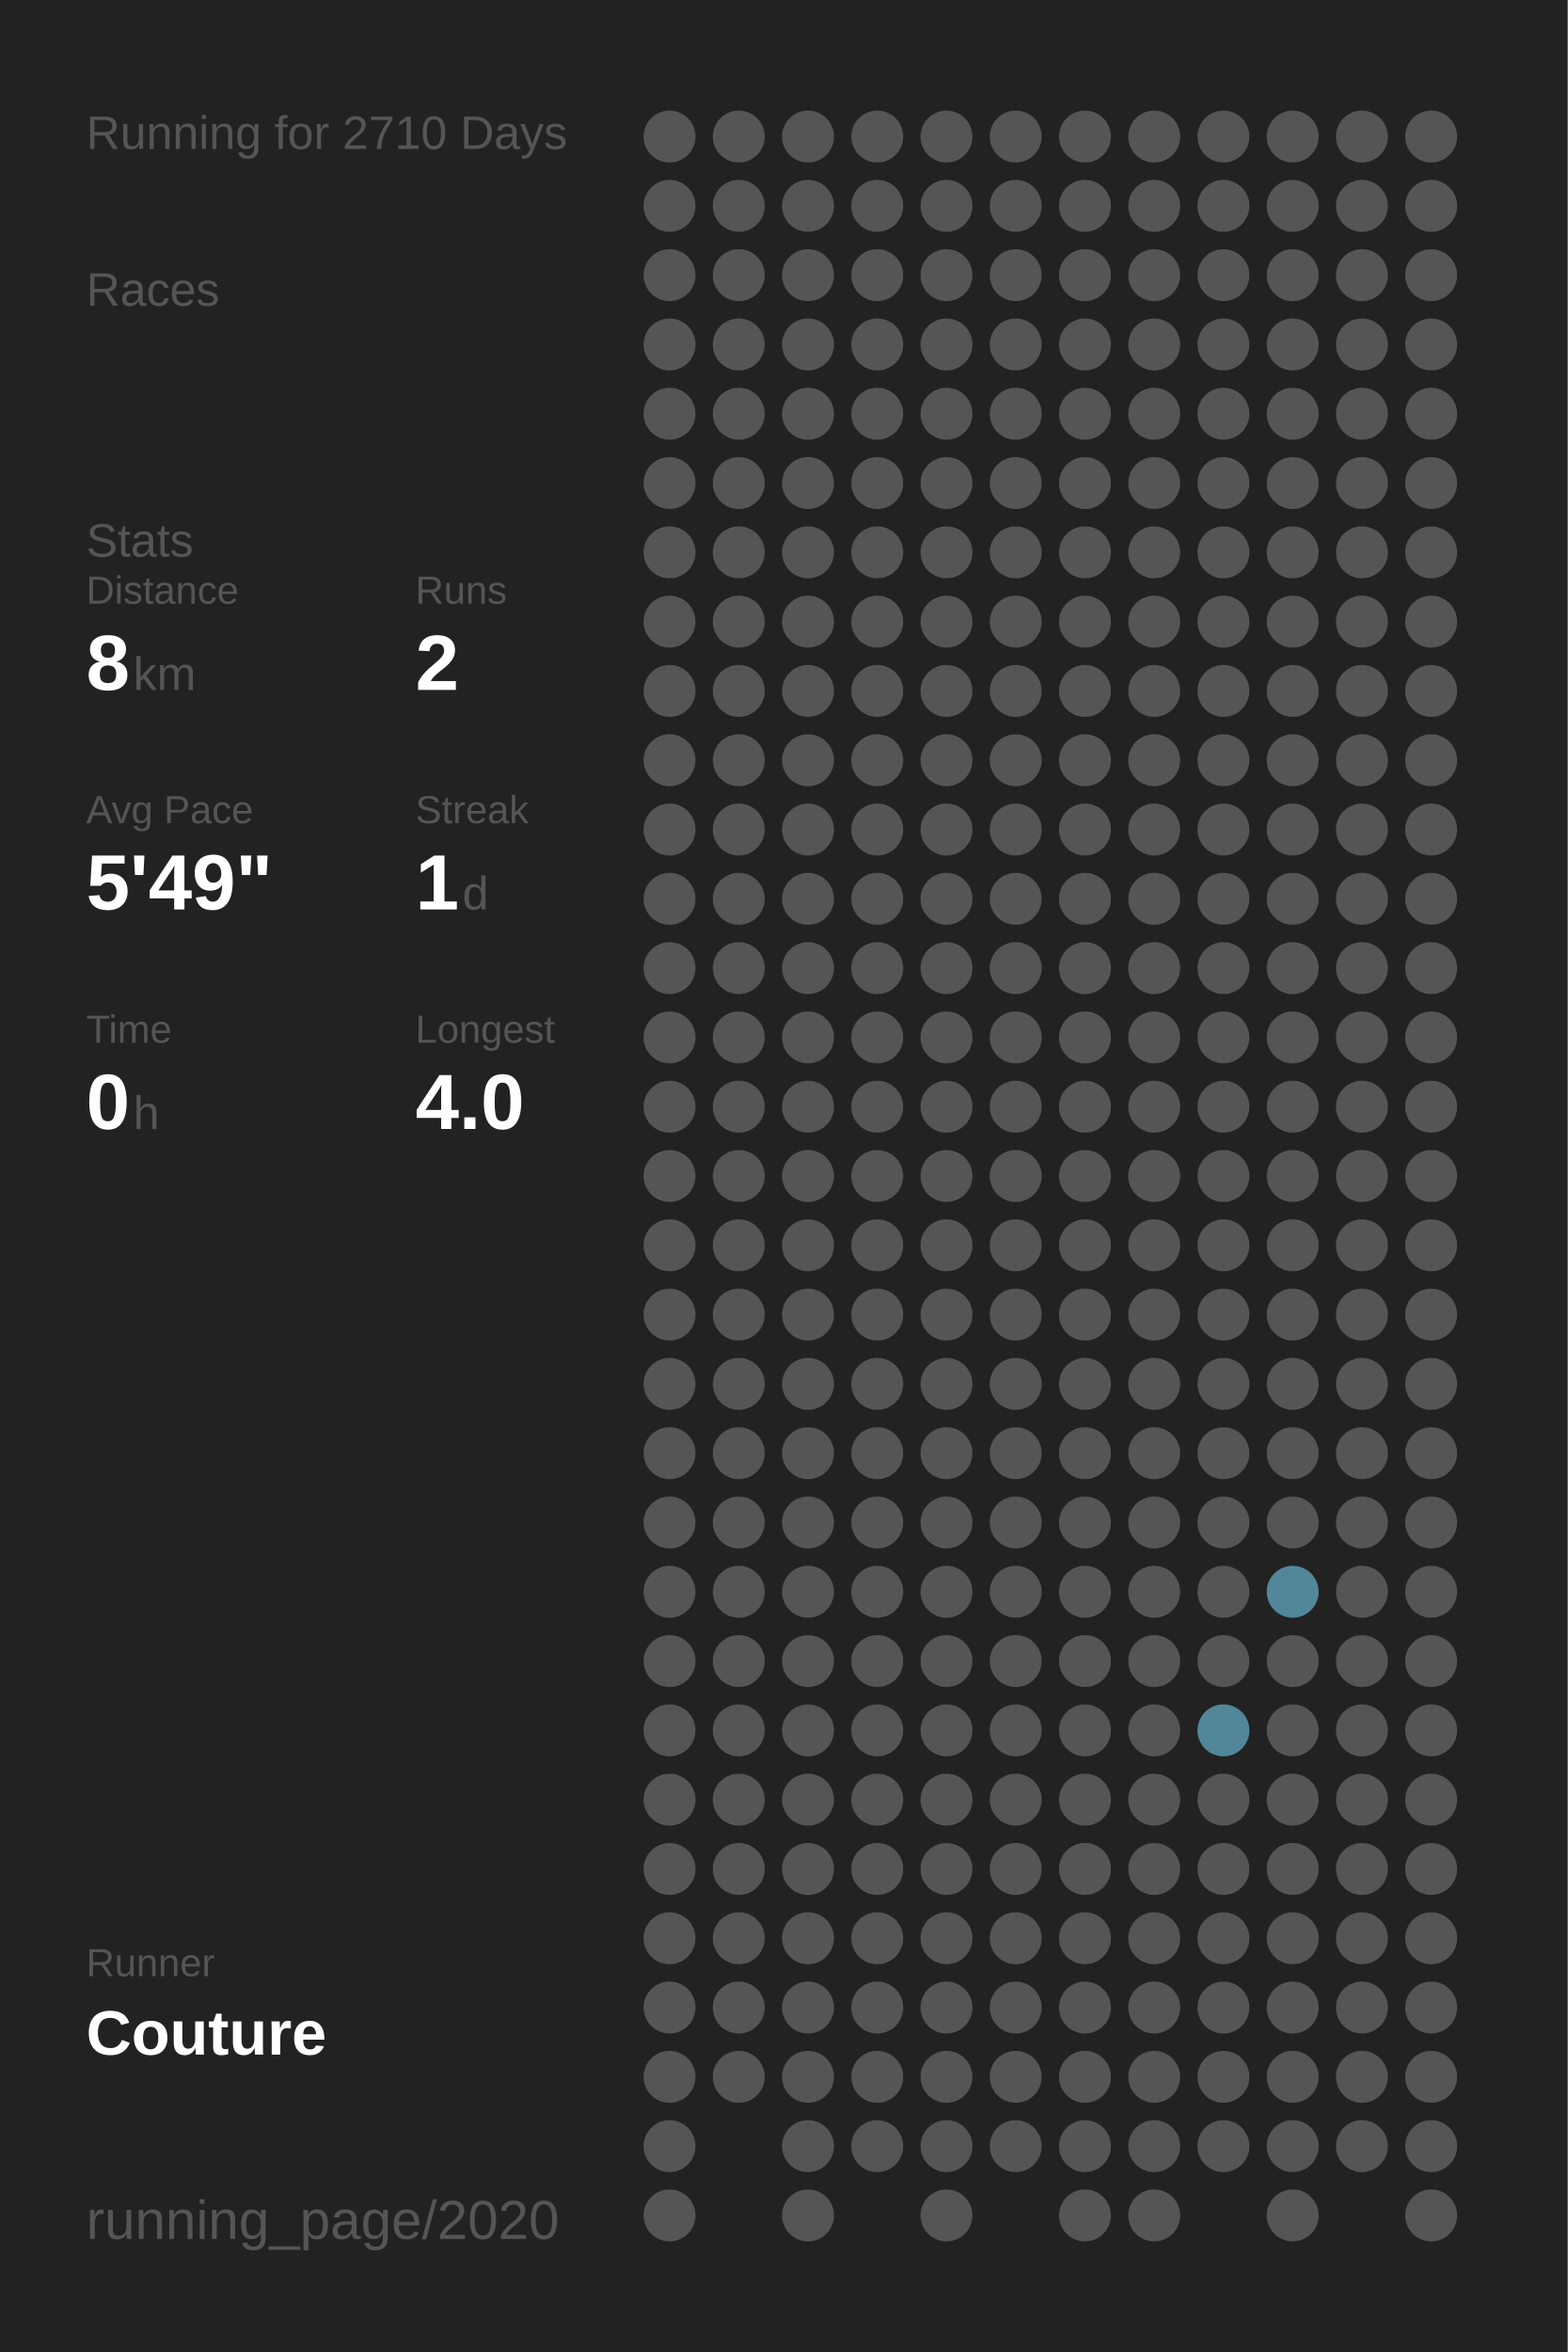
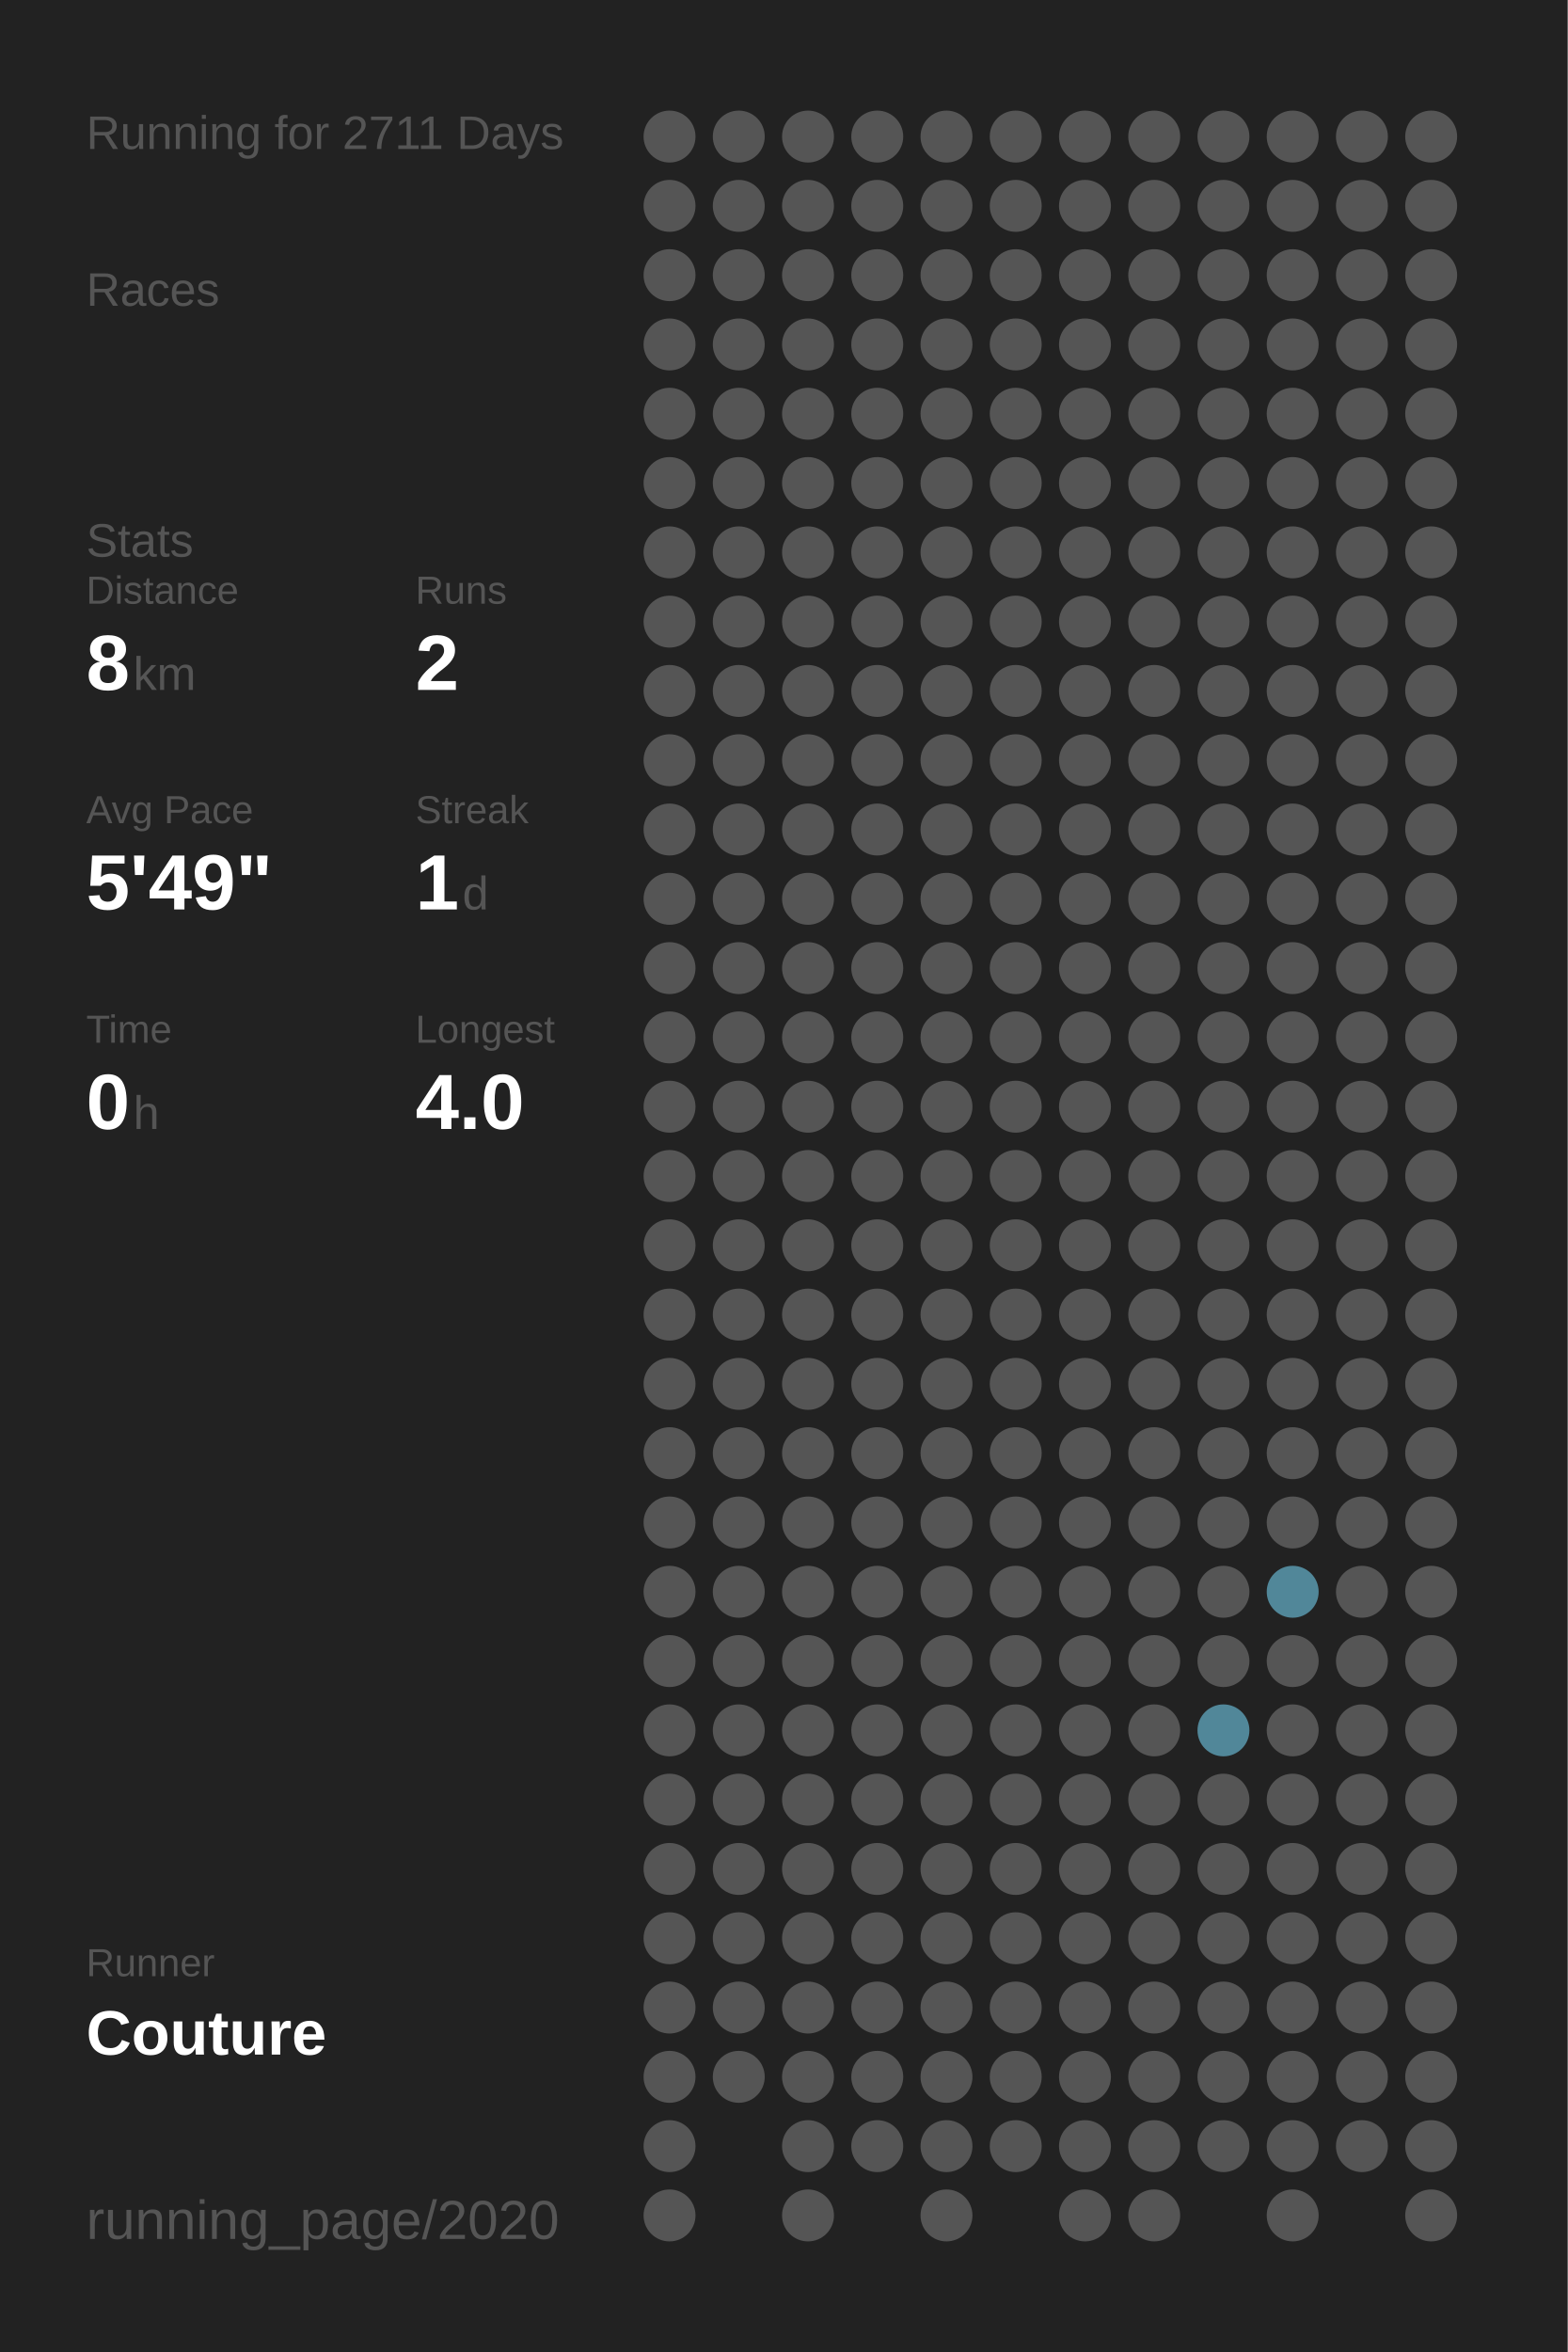
<svg xmlns="http://www.w3.org/2000/svg" baseProfile="full" height="300mm" version="1.1" viewBox="0,0,200,300" width="200mm">
  <defs />
  <rect fill="#222222" height="300" width="200" x="0" y="0" />
-   <text fill="#555555" style="font-size:6px; font-family:Arial;" x="11" y="19">Running for 2710 Days</text>
+   <text fill="#555555" style="font-size:6px; font-family:Arial;" x="11" y="19">Running for 2711 Days</text>
  <text fill="#555555" style="font-size:6px; font-family:Arial;" x="11" y="39">Races</text>
  <text fill="#555555" style="font-size:6px; font-family:Arial;" x="11" y="71">Stats</text>
  <text fill="#555555" style="font-size:5px; font-family:Arial;" x="11" y="77">Distance</text>
  <text fill="#FFFFFF" style="font-size:10px; font-family:Arial; font-weight:bold;" x="11" y="88">8</text>
  <text fill="#555555" style="font-size:6px; font-family:Arial;" x="17" y="88">km</text>
  <text fill="#555555" style="font-size:5px; font-family:Arial;" x="53" y="77">Runs</text>
  <text fill="#FFFFFF" style="font-size:10px; font-family:Arial; font-weight:bold;" x="53" y="88">2</text>
  <text fill="#555555" style="font-size:5px; font-family:Arial;" x="11" y="105">Avg Pace</text>
  <text fill="#FFFFFF" style="font-size:10px; font-family:Arial; font-weight:bold;" x="11" y="116">5'49"</text>
  <text fill="#555555" style="font-size:5px; font-family:Arial;" x="53" y="105">Streak</text>
  <text fill="#FFFFFF" style="font-size:10px; font-family:Arial; font-weight:bold;" x="53" y="116">1</text>
  <text fill="#555555" style="font-size:6px; font-family:Arial;" x="59" y="116">d</text>
  <text fill="#555555" style="font-size:5px; font-family:Arial;" x="11" y="133">Time</text>
  <text fill="#FFFFFF" style="font-size:10px; font-family:Arial; font-weight:bold;" x="11" y="144">0</text>
  <text fill="#555555" style="font-size:6px; font-family:Arial;" x="17" y="144">h</text>
  <text fill="#555555" style="font-size:5px; font-family:Arial;" x="53" y="133">Longest</text>
  <text fill="#FFFFFF" style="font-size:10px; font-family:Arial; font-weight:bold;" x="53" y="144">4.0</text>
  <text fill="#555555" style="font-size:5px; font-family:Arial;" x="11" y="252.065">Runner</text>
  <text fill="#FFFFFF" style="font-size:8px; font-family:Arial; font-weight:bold;" x="11" y="262.065">Couture</text>
  <text fill="#555555" style="font-size:7px; font-family:Arial;" x="11" y="285.581">running_page/2020</text>
  <circle cx="85.417" cy="17.419" fill="#555555" r="3.312" />
  <circle cx="85.417" cy="26.258" fill="#555555" r="3.312" />
  <circle cx="85.417" cy="35.097" fill="#555555" r="3.312" />
  <circle cx="85.417" cy="43.935" fill="#555555" r="3.312" />
  <circle cx="85.417" cy="52.774" fill="#555555" r="3.312" />
  <circle cx="85.417" cy="61.613" fill="#555555" r="3.312" />
  <circle cx="85.417" cy="70.452" fill="#555555" r="3.312" />
  <circle cx="85.417" cy="79.29" fill="#555555" r="3.312" />
  <circle cx="85.417" cy="88.129" fill="#555555" r="3.312" />
  <circle cx="85.417" cy="96.968" fill="#555555" r="3.312" />
  <circle cx="85.417" cy="105.806" fill="#555555" r="3.312" />
  <circle cx="85.417" cy="114.645" fill="#555555" r="3.312" />
  <circle cx="85.417" cy="123.484" fill="#555555" r="3.312" />
  <circle cx="85.417" cy="132.323" fill="#555555" r="3.312" />
  <circle cx="85.417" cy="141.161" fill="#555555" r="3.312" />
  <circle cx="85.417" cy="150" fill="#555555" r="3.312" />
  <circle cx="85.417" cy="158.839" fill="#555555" r="3.312" />
  <circle cx="85.417" cy="167.677" fill="#555555" r="3.312" />
  <circle cx="85.417" cy="176.516" fill="#555555" r="3.312" />
  <circle cx="85.417" cy="185.355" fill="#555555" r="3.312" />
  <circle cx="85.417" cy="194.194" fill="#555555" r="3.312" />
  <circle cx="85.417" cy="203.032" fill="#555555" r="3.312" />
  <circle cx="85.417" cy="211.871" fill="#555555" r="3.312" />
  <circle cx="85.417" cy="220.71" fill="#555555" r="3.312" />
  <circle cx="85.417" cy="229.548" fill="#555555" r="3.312" />
  <circle cx="85.417" cy="238.387" fill="#555555" r="3.312" />
  <circle cx="85.417" cy="247.226" fill="#555555" r="3.312" />
  <circle cx="85.417" cy="256.065" fill="#555555" r="3.312" />
  <circle cx="85.417" cy="264.903" fill="#555555" r="3.312" />
  <circle cx="85.417" cy="273.742" fill="#555555" r="3.312" />
  <circle cx="85.417" cy="282.581" fill="#555555" r="3.312" />
  <circle cx="94.25" cy="17.419" fill="#555555" r="3.312" />
  <circle cx="94.25" cy="26.258" fill="#555555" r="3.312" />
  <circle cx="94.25" cy="35.097" fill="#555555" r="3.312" />
  <circle cx="94.25" cy="43.935" fill="#555555" r="3.312" />
  <circle cx="94.25" cy="52.774" fill="#555555" r="3.312" />
  <circle cx="94.25" cy="61.613" fill="#555555" r="3.312" />
  <circle cx="94.25" cy="70.452" fill="#555555" r="3.312" />
  <circle cx="94.25" cy="79.29" fill="#555555" r="3.312" />
  <circle cx="94.25" cy="88.129" fill="#555555" r="3.312" />
  <circle cx="94.25" cy="96.968" fill="#555555" r="3.312" />
  <circle cx="94.25" cy="105.806" fill="#555555" r="3.312" />
  <circle cx="94.25" cy="114.645" fill="#555555" r="3.312" />
  <circle cx="94.25" cy="123.484" fill="#555555" r="3.312" />
  <circle cx="94.25" cy="132.323" fill="#555555" r="3.312" />
  <circle cx="94.25" cy="141.161" fill="#555555" r="3.312" />
  <circle cx="94.25" cy="150" fill="#555555" r="3.312" />
  <circle cx="94.25" cy="158.839" fill="#555555" r="3.312" />
  <circle cx="94.25" cy="167.677" fill="#555555" r="3.312" />
  <circle cx="94.25" cy="176.516" fill="#555555" r="3.312" />
  <circle cx="94.25" cy="185.355" fill="#555555" r="3.312" />
  <circle cx="94.25" cy="194.194" fill="#555555" r="3.312" />
  <circle cx="94.25" cy="203.032" fill="#555555" r="3.312" />
  <circle cx="94.25" cy="211.871" fill="#555555" r="3.312" />
  <circle cx="94.25" cy="220.71" fill="#555555" r="3.312" />
  <circle cx="94.25" cy="229.548" fill="#555555" r="3.312" />
  <circle cx="94.25" cy="238.387" fill="#555555" r="3.312" />
  <circle cx="94.25" cy="247.226" fill="#555555" r="3.312" />
  <circle cx="94.25" cy="256.065" fill="#555555" r="3.312" />
  <circle cx="94.25" cy="264.903" fill="#555555" r="3.312" />
  <circle cx="103.083" cy="17.419" fill="#555555" r="3.312" />
  <circle cx="103.083" cy="26.258" fill="#555555" r="3.312" />
  <circle cx="103.083" cy="35.097" fill="#555555" r="3.312" />
  <circle cx="103.083" cy="43.935" fill="#555555" r="3.312" />
  <circle cx="103.083" cy="52.774" fill="#555555" r="3.312" />
  <circle cx="103.083" cy="61.613" fill="#555555" r="3.312" />
  <circle cx="103.083" cy="70.452" fill="#555555" r="3.312" />
  <circle cx="103.083" cy="79.29" fill="#555555" r="3.312" />
  <circle cx="103.083" cy="88.129" fill="#555555" r="3.312" />
  <circle cx="103.083" cy="96.968" fill="#555555" r="3.312" />
  <circle cx="103.083" cy="105.806" fill="#555555" r="3.312" />
  <circle cx="103.083" cy="114.645" fill="#555555" r="3.312" />
  <circle cx="103.083" cy="123.484" fill="#555555" r="3.312" />
  <circle cx="103.083" cy="132.323" fill="#555555" r="3.312" />
  <circle cx="103.083" cy="141.161" fill="#555555" r="3.312" />
  <circle cx="103.083" cy="150" fill="#555555" r="3.312" />
  <circle cx="103.083" cy="158.839" fill="#555555" r="3.312" />
  <circle cx="103.083" cy="167.677" fill="#555555" r="3.312" />
  <circle cx="103.083" cy="176.516" fill="#555555" r="3.312" />
  <circle cx="103.083" cy="185.355" fill="#555555" r="3.312" />
  <circle cx="103.083" cy="194.194" fill="#555555" r="3.312" />
  <circle cx="103.083" cy="203.032" fill="#555555" r="3.312" />
  <circle cx="103.083" cy="211.871" fill="#555555" r="3.312" />
  <circle cx="103.083" cy="220.71" fill="#555555" r="3.312" />
  <circle cx="103.083" cy="229.548" fill="#555555" r="3.312" />
  <circle cx="103.083" cy="238.387" fill="#555555" r="3.312" />
  <circle cx="103.083" cy="247.226" fill="#555555" r="3.312" />
  <circle cx="103.083" cy="256.065" fill="#555555" r="3.312" />
  <circle cx="103.083" cy="264.903" fill="#555555" r="3.312" />
  <circle cx="103.083" cy="273.742" fill="#555555" r="3.312" />
  <circle cx="103.083" cy="282.581" fill="#555555" r="3.312" />
  <circle cx="111.917" cy="17.419" fill="#555555" r="3.312" />
  <circle cx="111.917" cy="26.258" fill="#555555" r="3.312" />
  <circle cx="111.917" cy="35.097" fill="#555555" r="3.312" />
  <circle cx="111.917" cy="43.935" fill="#555555" r="3.312" />
  <circle cx="111.917" cy="52.774" fill="#555555" r="3.312" />
  <circle cx="111.917" cy="61.613" fill="#555555" r="3.312" />
  <circle cx="111.917" cy="70.452" fill="#555555" r="3.312" />
  <circle cx="111.917" cy="79.29" fill="#555555" r="3.312" />
  <circle cx="111.917" cy="88.129" fill="#555555" r="3.312" />
  <circle cx="111.917" cy="96.968" fill="#555555" r="3.312" />
  <circle cx="111.917" cy="105.806" fill="#555555" r="3.312" />
  <circle cx="111.917" cy="114.645" fill="#555555" r="3.312" />
  <circle cx="111.917" cy="123.484" fill="#555555" r="3.312" />
  <circle cx="111.917" cy="132.323" fill="#555555" r="3.312" />
  <circle cx="111.917" cy="141.161" fill="#555555" r="3.312" />
  <circle cx="111.917" cy="150" fill="#555555" r="3.312" />
  <circle cx="111.917" cy="158.839" fill="#555555" r="3.312" />
  <circle cx="111.917" cy="167.677" fill="#555555" r="3.312" />
  <circle cx="111.917" cy="176.516" fill="#555555" r="3.312" />
  <circle cx="111.917" cy="185.355" fill="#555555" r="3.312" />
  <circle cx="111.917" cy="194.194" fill="#555555" r="3.312" />
  <circle cx="111.917" cy="203.032" fill="#555555" r="3.312" />
  <circle cx="111.917" cy="211.871" fill="#555555" r="3.312" />
  <circle cx="111.917" cy="220.71" fill="#555555" r="3.312" />
  <circle cx="111.917" cy="229.548" fill="#555555" r="3.312" />
  <circle cx="111.917" cy="238.387" fill="#555555" r="3.312" />
  <circle cx="111.917" cy="247.226" fill="#555555" r="3.312" />
  <circle cx="111.917" cy="256.065" fill="#555555" r="3.312" />
  <circle cx="111.917" cy="264.903" fill="#555555" r="3.312" />
  <circle cx="111.917" cy="273.742" fill="#555555" r="3.312" />
  <circle cx="120.75" cy="17.419" fill="#555555" r="3.312" />
  <circle cx="120.75" cy="26.258" fill="#555555" r="3.312" />
  <circle cx="120.75" cy="35.097" fill="#555555" r="3.312" />
  <circle cx="120.75" cy="43.935" fill="#555555" r="3.312" />
  <circle cx="120.75" cy="52.774" fill="#555555" r="3.312" />
  <circle cx="120.75" cy="61.613" fill="#555555" r="3.312" />
  <circle cx="120.75" cy="70.452" fill="#555555" r="3.312" />
  <circle cx="120.75" cy="79.29" fill="#555555" r="3.312" />
  <circle cx="120.75" cy="88.129" fill="#555555" r="3.312" />
  <circle cx="120.75" cy="96.968" fill="#555555" r="3.312" />
  <circle cx="120.75" cy="105.806" fill="#555555" r="3.312" />
  <circle cx="120.75" cy="114.645" fill="#555555" r="3.312" />
  <circle cx="120.75" cy="123.484" fill="#555555" r="3.312" />
  <circle cx="120.75" cy="132.323" fill="#555555" r="3.312" />
  <circle cx="120.75" cy="141.161" fill="#555555" r="3.312" />
  <circle cx="120.75" cy="150" fill="#555555" r="3.312" />
  <circle cx="120.75" cy="158.839" fill="#555555" r="3.312" />
  <circle cx="120.75" cy="167.677" fill="#555555" r="3.312" />
  <circle cx="120.75" cy="176.516" fill="#555555" r="3.312" />
  <circle cx="120.75" cy="185.355" fill="#555555" r="3.312" />
  <circle cx="120.75" cy="194.194" fill="#555555" r="3.312" />
  <circle cx="120.75" cy="203.032" fill="#555555" r="3.312" />
  <circle cx="120.75" cy="211.871" fill="#555555" r="3.312" />
  <circle cx="120.75" cy="220.71" fill="#555555" r="3.312" />
  <circle cx="120.75" cy="229.548" fill="#555555" r="3.312" />
  <circle cx="120.75" cy="238.387" fill="#555555" r="3.312" />
  <circle cx="120.75" cy="247.226" fill="#555555" r="3.312" />
  <circle cx="120.75" cy="256.065" fill="#555555" r="3.312" />
  <circle cx="120.75" cy="264.903" fill="#555555" r="3.312" />
  <circle cx="120.75" cy="273.742" fill="#555555" r="3.312" />
  <circle cx="120.75" cy="282.581" fill="#555555" r="3.312" />
  <circle cx="129.583" cy="17.419" fill="#555555" r="3.312" />
  <circle cx="129.583" cy="26.258" fill="#555555" r="3.312" />
  <circle cx="129.583" cy="35.097" fill="#555555" r="3.312" />
  <circle cx="129.583" cy="43.935" fill="#555555" r="3.312" />
  <circle cx="129.583" cy="52.774" fill="#555555" r="3.312" />
  <circle cx="129.583" cy="61.613" fill="#555555" r="3.312" />
  <circle cx="129.583" cy="70.452" fill="#555555" r="3.312" />
  <circle cx="129.583" cy="79.29" fill="#555555" r="3.312" />
  <circle cx="129.583" cy="88.129" fill="#555555" r="3.312" />
  <circle cx="129.583" cy="96.968" fill="#555555" r="3.312" />
  <circle cx="129.583" cy="105.806" fill="#555555" r="3.312" />
  <circle cx="129.583" cy="114.645" fill="#555555" r="3.312" />
  <circle cx="129.583" cy="123.484" fill="#555555" r="3.312" />
  <circle cx="129.583" cy="132.323" fill="#555555" r="3.312" />
  <circle cx="129.583" cy="141.161" fill="#555555" r="3.312" />
  <circle cx="129.583" cy="150" fill="#555555" r="3.312" />
  <circle cx="129.583" cy="158.839" fill="#555555" r="3.312" />
  <circle cx="129.583" cy="167.677" fill="#555555" r="3.312" />
  <circle cx="129.583" cy="176.516" fill="#555555" r="3.312" />
  <circle cx="129.583" cy="185.355" fill="#555555" r="3.312" />
  <circle cx="129.583" cy="194.194" fill="#555555" r="3.312" />
  <circle cx="129.583" cy="203.032" fill="#555555" r="3.312" />
  <circle cx="129.583" cy="211.871" fill="#555555" r="3.312" />
  <circle cx="129.583" cy="220.71" fill="#555555" r="3.312" />
  <circle cx="129.583" cy="229.548" fill="#555555" r="3.312" />
  <circle cx="129.583" cy="238.387" fill="#555555" r="3.312" />
  <circle cx="129.583" cy="247.226" fill="#555555" r="3.312" />
  <circle cx="129.583" cy="256.065" fill="#555555" r="3.312" />
  <circle cx="129.583" cy="264.903" fill="#555555" r="3.312" />
  <circle cx="129.583" cy="273.742" fill="#555555" r="3.312" />
  <circle cx="138.417" cy="17.419" fill="#555555" r="3.312" />
  <circle cx="138.417" cy="26.258" fill="#555555" r="3.312" />
  <circle cx="138.417" cy="35.097" fill="#555555" r="3.312" />
  <circle cx="138.417" cy="43.935" fill="#555555" r="3.312" />
  <circle cx="138.417" cy="52.774" fill="#555555" r="3.312" />
  <circle cx="138.417" cy="61.613" fill="#555555" r="3.312" />
  <circle cx="138.417" cy="70.452" fill="#555555" r="3.312" />
  <circle cx="138.417" cy="79.29" fill="#555555" r="3.312" />
  <circle cx="138.417" cy="88.129" fill="#555555" r="3.312" />
  <circle cx="138.417" cy="96.968" fill="#555555" r="3.312" />
  <circle cx="138.417" cy="105.806" fill="#555555" r="3.312" />
  <circle cx="138.417" cy="114.645" fill="#555555" r="3.312" />
  <circle cx="138.417" cy="123.484" fill="#555555" r="3.312" />
  <circle cx="138.417" cy="132.323" fill="#555555" r="3.312" />
  <circle cx="138.417" cy="141.161" fill="#555555" r="3.312" />
  <circle cx="138.417" cy="150" fill="#555555" r="3.312" />
  <circle cx="138.417" cy="158.839" fill="#555555" r="3.312" />
  <circle cx="138.417" cy="167.677" fill="#555555" r="3.312" />
  <circle cx="138.417" cy="176.516" fill="#555555" r="3.312" />
  <circle cx="138.417" cy="185.355" fill="#555555" r="3.312" />
  <circle cx="138.417" cy="194.194" fill="#555555" r="3.312" />
  <circle cx="138.417" cy="203.032" fill="#555555" r="3.312" />
  <circle cx="138.417" cy="211.871" fill="#555555" r="3.312" />
  <circle cx="138.417" cy="220.71" fill="#555555" r="3.312" />
  <circle cx="138.417" cy="229.548" fill="#555555" r="3.312" />
  <circle cx="138.417" cy="238.387" fill="#555555" r="3.312" />
  <circle cx="138.417" cy="247.226" fill="#555555" r="3.312" />
  <circle cx="138.417" cy="256.065" fill="#555555" r="3.312" />
  <circle cx="138.417" cy="264.903" fill="#555555" r="3.312" />
  <circle cx="138.417" cy="273.742" fill="#555555" r="3.312" />
  <circle cx="138.417" cy="282.581" fill="#555555" r="3.312" />
  <circle cx="147.25" cy="17.419" fill="#555555" r="3.312" />
  <circle cx="147.25" cy="26.258" fill="#555555" r="3.312" />
  <circle cx="147.25" cy="35.097" fill="#555555" r="3.312" />
  <circle cx="147.25" cy="43.935" fill="#555555" r="3.312" />
  <circle cx="147.25" cy="52.774" fill="#555555" r="3.312" />
  <circle cx="147.25" cy="61.613" fill="#555555" r="3.312" />
  <circle cx="147.25" cy="70.452" fill="#555555" r="3.312" />
  <circle cx="147.25" cy="79.29" fill="#555555" r="3.312" />
  <circle cx="147.25" cy="88.129" fill="#555555" r="3.312" />
  <circle cx="147.25" cy="96.968" fill="#555555" r="3.312" />
  <circle cx="147.25" cy="105.806" fill="#555555" r="3.312" />
  <circle cx="147.25" cy="114.645" fill="#555555" r="3.312" />
  <circle cx="147.25" cy="123.484" fill="#555555" r="3.312" />
  <circle cx="147.25" cy="132.323" fill="#555555" r="3.312" />
  <circle cx="147.25" cy="141.161" fill="#555555" r="3.312" />
  <circle cx="147.25" cy="150" fill="#555555" r="3.312" />
  <circle cx="147.25" cy="158.839" fill="#555555" r="3.312" />
  <circle cx="147.25" cy="167.677" fill="#555555" r="3.312" />
  <circle cx="147.25" cy="176.516" fill="#555555" r="3.312" />
  <circle cx="147.25" cy="185.355" fill="#555555" r="3.312" />
  <circle cx="147.25" cy="194.194" fill="#555555" r="3.312" />
  <circle cx="147.25" cy="203.032" fill="#555555" r="3.312" />
  <circle cx="147.25" cy="211.871" fill="#555555" r="3.312" />
  <circle cx="147.25" cy="220.71" fill="#555555" r="3.312" />
  <circle cx="147.25" cy="229.548" fill="#555555" r="3.312" />
  <circle cx="147.25" cy="238.387" fill="#555555" r="3.312" />
  <circle cx="147.25" cy="247.226" fill="#555555" r="3.312" />
  <circle cx="147.25" cy="256.065" fill="#555555" r="3.312" />
  <circle cx="147.25" cy="264.903" fill="#555555" r="3.312" />
  <circle cx="147.25" cy="273.742" fill="#555555" r="3.312" />
  <circle cx="147.25" cy="282.581" fill="#555555" r="3.312" />
  <circle cx="156.083" cy="17.419" fill="#555555" r="3.312" />
  <circle cx="156.083" cy="26.258" fill="#555555" r="3.312" />
  <circle cx="156.083" cy="35.097" fill="#555555" r="3.312" />
  <circle cx="156.083" cy="43.935" fill="#555555" r="3.312" />
  <circle cx="156.083" cy="52.774" fill="#555555" r="3.312" />
  <circle cx="156.083" cy="61.613" fill="#555555" r="3.312" />
  <circle cx="156.083" cy="70.452" fill="#555555" r="3.312" />
  <circle cx="156.083" cy="79.29" fill="#555555" r="3.312" />
  <circle cx="156.083" cy="88.129" fill="#555555" r="3.312" />
  <circle cx="156.083" cy="96.968" fill="#555555" r="3.312" />
  <circle cx="156.083" cy="105.806" fill="#555555" r="3.312" />
  <circle cx="156.083" cy="114.645" fill="#555555" r="3.312" />
  <circle cx="156.083" cy="123.484" fill="#555555" r="3.312" />
  <circle cx="156.083" cy="132.323" fill="#555555" r="3.312" />
  <circle cx="156.083" cy="141.161" fill="#555555" r="3.312" />
  <circle cx="156.083" cy="150" fill="#555555" r="3.312" />
  <circle cx="156.083" cy="158.839" fill="#555555" r="3.312" />
  <circle cx="156.083" cy="167.677" fill="#555555" r="3.312" />
  <circle cx="156.083" cy="176.516" fill="#555555" r="3.312" />
  <circle cx="156.083" cy="185.355" fill="#555555" r="3.312" />
  <circle cx="156.083" cy="194.194" fill="#555555" r="3.312" />
  <circle cx="156.083" cy="203.032" fill="#555555" r="3.312" />
  <circle cx="156.083" cy="211.871" fill="#555555" r="3.312" />
  <circle cx="156.083" cy="220.71" fill="#518799" r="3.312" />
  <circle cx="156.083" cy="229.548" fill="#555555" r="3.312" />
  <circle cx="156.083" cy="238.387" fill="#555555" r="3.312" />
  <circle cx="156.083" cy="247.226" fill="#555555" r="3.312" />
  <circle cx="156.083" cy="256.065" fill="#555555" r="3.312" />
  <circle cx="156.083" cy="264.903" fill="#555555" r="3.312" />
  <circle cx="156.083" cy="273.742" fill="#555555" r="3.312" />
  <circle cx="164.917" cy="17.419" fill="#555555" r="3.312" />
  <circle cx="164.917" cy="26.258" fill="#555555" r="3.312" />
  <circle cx="164.917" cy="35.097" fill="#555555" r="3.312" />
  <circle cx="164.917" cy="43.935" fill="#555555" r="3.312" />
  <circle cx="164.917" cy="52.774" fill="#555555" r="3.312" />
  <circle cx="164.917" cy="61.613" fill="#555555" r="3.312" />
  <circle cx="164.917" cy="70.452" fill="#555555" r="3.312" />
  <circle cx="164.917" cy="79.29" fill="#555555" r="3.312" />
  <circle cx="164.917" cy="88.129" fill="#555555" r="3.312" />
  <circle cx="164.917" cy="96.968" fill="#555555" r="3.312" />
  <circle cx="164.917" cy="105.806" fill="#555555" r="3.312" />
  <circle cx="164.917" cy="114.645" fill="#555555" r="3.312" />
  <circle cx="164.917" cy="123.484" fill="#555555" r="3.312" />
  <circle cx="164.917" cy="132.323" fill="#555555" r="3.312" />
  <circle cx="164.917" cy="141.161" fill="#555555" r="3.312" />
  <circle cx="164.917" cy="150" fill="#555555" r="3.312" />
  <circle cx="164.917" cy="158.839" fill="#555555" r="3.312" />
  <circle cx="164.917" cy="167.677" fill="#555555" r="3.312" />
  <circle cx="164.917" cy="176.516" fill="#555555" r="3.312" />
  <circle cx="164.917" cy="185.355" fill="#555555" r="3.312" />
  <circle cx="164.917" cy="194.194" fill="#555555" r="3.312" />
  <circle cx="164.917" cy="203.032" fill="#518799" r="3.312" />
  <circle cx="164.917" cy="211.871" fill="#555555" r="3.312" />
  <circle cx="164.917" cy="220.71" fill="#555555" r="3.312" />
  <circle cx="164.917" cy="229.548" fill="#555555" r="3.312" />
  <circle cx="164.917" cy="238.387" fill="#555555" r="3.312" />
  <circle cx="164.917" cy="247.226" fill="#555555" r="3.312" />
  <circle cx="164.917" cy="256.065" fill="#555555" r="3.312" />
  <circle cx="164.917" cy="264.903" fill="#555555" r="3.312" />
  <circle cx="164.917" cy="273.742" fill="#555555" r="3.312" />
  <circle cx="164.917" cy="282.581" fill="#555555" r="3.312" />
  <circle cx="173.75" cy="17.419" fill="#555555" r="3.312" />
  <circle cx="173.75" cy="26.258" fill="#555555" r="3.312" />
  <circle cx="173.75" cy="35.097" fill="#555555" r="3.312" />
  <circle cx="173.75" cy="43.935" fill="#555555" r="3.312" />
  <circle cx="173.75" cy="52.774" fill="#555555" r="3.312" />
  <circle cx="173.75" cy="61.613" fill="#555555" r="3.312" />
  <circle cx="173.75" cy="70.452" fill="#555555" r="3.312" />
  <circle cx="173.75" cy="79.29" fill="#555555" r="3.312" />
  <circle cx="173.75" cy="88.129" fill="#555555" r="3.312" />
  <circle cx="173.75" cy="96.968" fill="#555555" r="3.312" />
  <circle cx="173.75" cy="105.806" fill="#555555" r="3.312" />
  <circle cx="173.75" cy="114.645" fill="#555555" r="3.312" />
  <circle cx="173.75" cy="123.484" fill="#555555" r="3.312" />
  <circle cx="173.75" cy="132.323" fill="#555555" r="3.312" />
  <circle cx="173.75" cy="141.161" fill="#555555" r="3.312" />
  <circle cx="173.75" cy="150" fill="#555555" r="3.312" />
  <circle cx="173.75" cy="158.839" fill="#555555" r="3.312" />
  <circle cx="173.75" cy="167.677" fill="#555555" r="3.312" />
  <circle cx="173.75" cy="176.516" fill="#555555" r="3.312" />
  <circle cx="173.75" cy="185.355" fill="#555555" r="3.312" />
  <circle cx="173.75" cy="194.194" fill="#555555" r="3.312" />
  <circle cx="173.75" cy="203.032" fill="#555555" r="3.312" />
  <circle cx="173.75" cy="211.871" fill="#555555" r="3.312" />
  <circle cx="173.75" cy="220.71" fill="#555555" r="3.312" />
  <circle cx="173.75" cy="229.548" fill="#555555" r="3.312" />
  <circle cx="173.75" cy="238.387" fill="#555555" r="3.312" />
  <circle cx="173.75" cy="247.226" fill="#555555" r="3.312" />
  <circle cx="173.75" cy="256.065" fill="#555555" r="3.312" />
  <circle cx="173.75" cy="264.903" fill="#555555" r="3.312" />
  <circle cx="173.75" cy="273.742" fill="#555555" r="3.312" />
  <circle cx="182.583" cy="17.419" fill="#555555" r="3.312" />
  <circle cx="182.583" cy="26.258" fill="#555555" r="3.312" />
  <circle cx="182.583" cy="35.097" fill="#555555" r="3.312" />
  <circle cx="182.583" cy="43.935" fill="#555555" r="3.312" />
  <circle cx="182.583" cy="52.774" fill="#555555" r="3.312" />
  <circle cx="182.583" cy="61.613" fill="#555555" r="3.312" />
  <circle cx="182.583" cy="70.452" fill="#555555" r="3.312" />
  <circle cx="182.583" cy="79.29" fill="#555555" r="3.312" />
  <circle cx="182.583" cy="88.129" fill="#555555" r="3.312" />
  <circle cx="182.583" cy="96.968" fill="#555555" r="3.312" />
  <circle cx="182.583" cy="105.806" fill="#555555" r="3.312" />
  <circle cx="182.583" cy="114.645" fill="#555555" r="3.312" />
  <circle cx="182.583" cy="123.484" fill="#555555" r="3.312" />
  <circle cx="182.583" cy="132.323" fill="#555555" r="3.312" />
  <circle cx="182.583" cy="141.161" fill="#555555" r="3.312" />
  <circle cx="182.583" cy="150" fill="#555555" r="3.312" />
  <circle cx="182.583" cy="158.839" fill="#555555" r="3.312" />
  <circle cx="182.583" cy="167.677" fill="#555555" r="3.312" />
  <circle cx="182.583" cy="176.516" fill="#555555" r="3.312" />
  <circle cx="182.583" cy="185.355" fill="#555555" r="3.312" />
  <circle cx="182.583" cy="194.194" fill="#555555" r="3.312" />
  <circle cx="182.583" cy="203.032" fill="#555555" r="3.312" />
  <circle cx="182.583" cy="211.871" fill="#555555" r="3.312" />
  <circle cx="182.583" cy="220.71" fill="#555555" r="3.312" />
  <circle cx="182.583" cy="229.548" fill="#555555" r="3.312" />
  <circle cx="182.583" cy="238.387" fill="#555555" r="3.312" />
  <circle cx="182.583" cy="247.226" fill="#555555" r="3.312" />
  <circle cx="182.583" cy="256.065" fill="#555555" r="3.312" />
  <circle cx="182.583" cy="264.903" fill="#555555" r="3.312" />
  <circle cx="182.583" cy="273.742" fill="#555555" r="3.312" />
  <circle cx="182.583" cy="282.581" fill="#555555" r="3.312" />
</svg>
